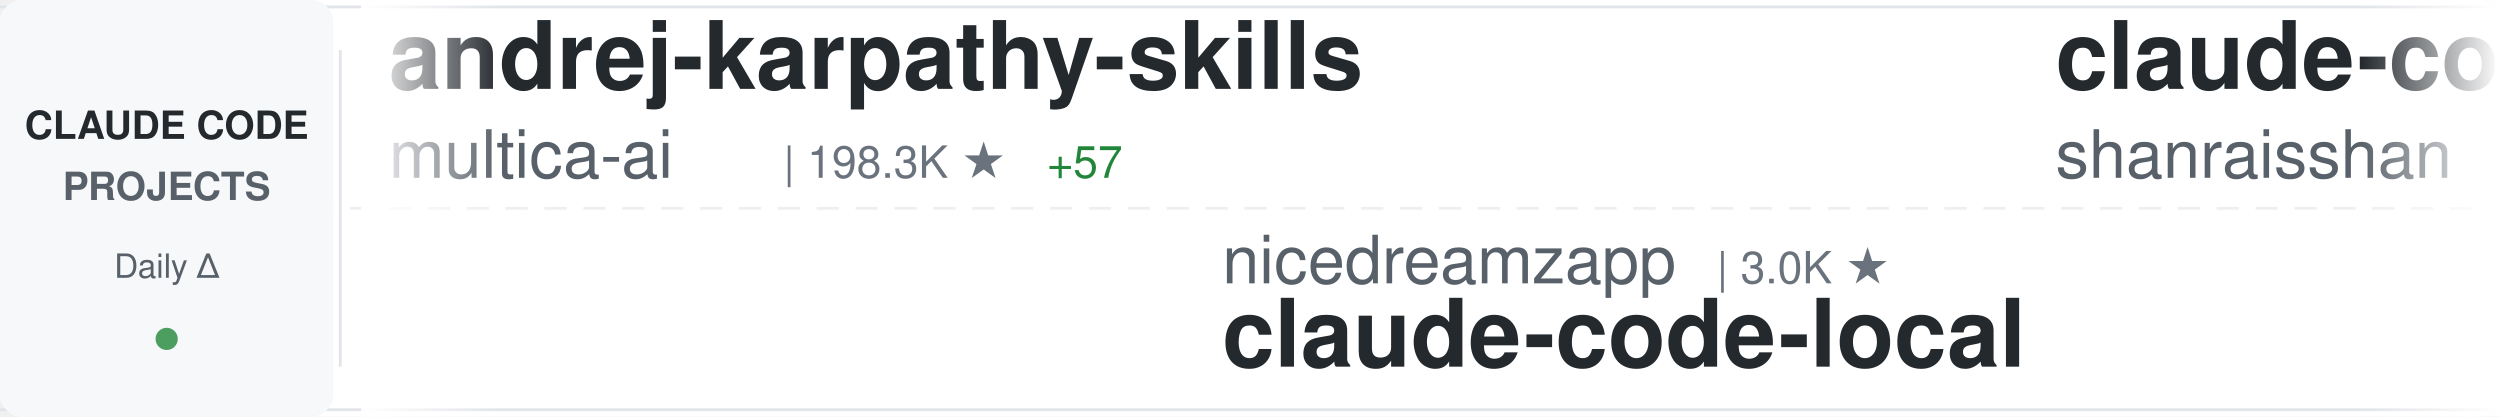
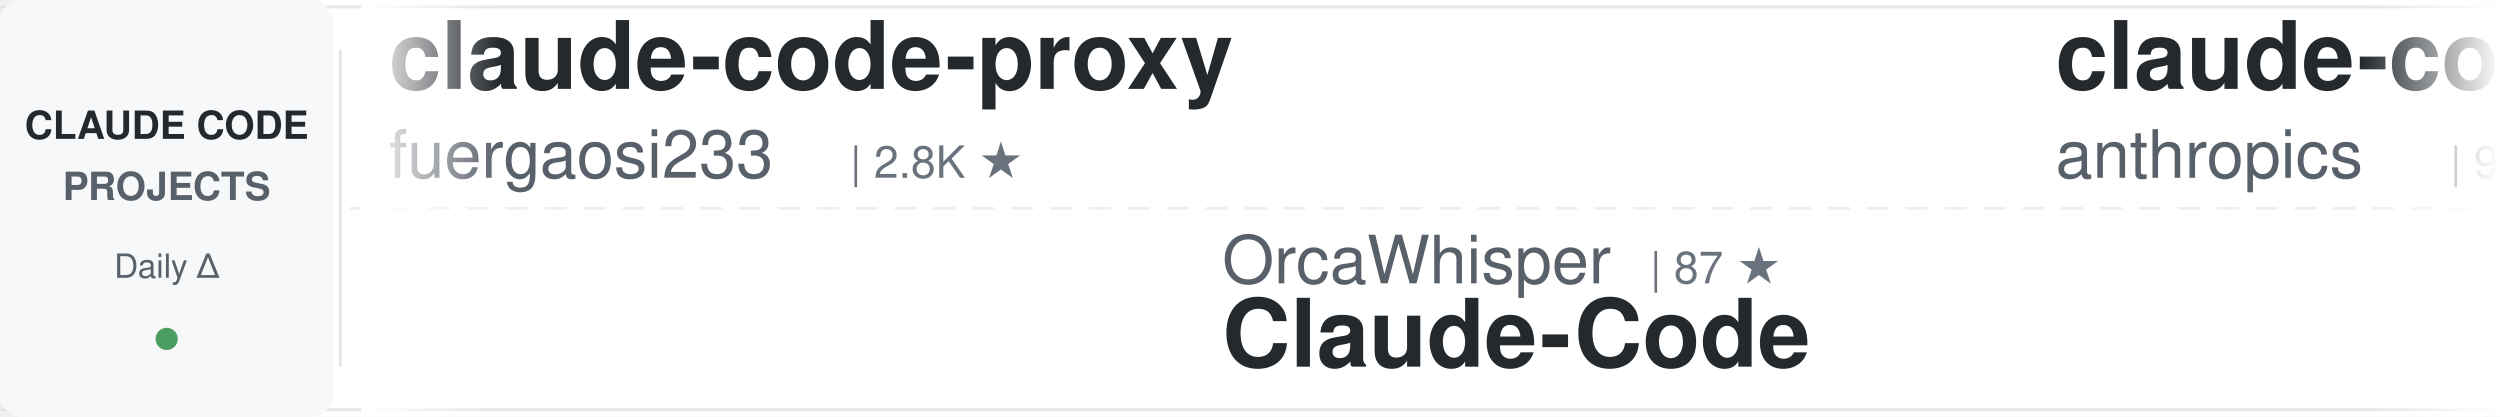
<svg xmlns="http://www.w3.org/2000/svg" width="900" height="150">
  <defs>
    <linearGradient id="awesomeLeftFade" x1="0%" y1="0%" x2="100%" y2="0%">
      <stop offset="0%" style="stop-color:#ffffff;stop-opacity:1" />
      <stop offset="100%" style="stop-color:#ffffff;stop-opacity:0" />
    </linearGradient>
    <linearGradient id="awesomeRightFade" x1="0%" y1="0%" x2="100%" y2="0%">
      <stop offset="0%" style="stop-color:#ffffff;stop-opacity:0" />
      <stop offset="100%" style="stop-color:#ffffff;stop-opacity:1" />
    </linearGradient>
  </defs>
  <rect width="900" height="150" fill="#ffffff" rx="8" />
  <rect x="0" y="2" width="900" height="1" fill="#e1e4e8" />
  <rect x="0" y="147" width="900" height="1" fill="#e1e4e8" />
  <line x1="0" y1="75" x2="900" y2="75" stroke="#e1e4e8" stroke-width="1" stroke-dasharray="8 6" opacity="0.6" />
  <rect x="0" y="0" width="120" height="150" fill="#f6f8fa" rx="8" />
  <text x="60" y="50" font-family="-apple-system, BlinkMacSystemFont, 'Segoe UI', Helvetica, Arial, sans-serif" font-size="14" font-weight="600" fill="#24292e" text-anchor="middle">CLAUDE CODE</text>
  <text x="60" y="72" font-family="-apple-system, BlinkMacSystemFont, 'Segoe UI', Helvetica, Arial, sans-serif" font-size="14" font-weight="600" fill="#586069" text-anchor="middle">PROJECTS</text>
  <text x="60" y="100" font-family="-apple-system, BlinkMacSystemFont, 'Segoe UI', Helvetica, Arial, sans-serif" font-size="12" font-weight="500" fill="#586069" text-anchor="middle">Daily Δ</text>
  <circle cx="60" cy="122" r="4" fill="#22863a" opacity="0.8" />
  <rect x="122" y="18" width="1" height="114" fill="#e1e4e8" />
  <clipPath id="awesomeTickerClip">
    <rect x="130" y="0" width="770" height="150" />
  </clipPath>
  <g clip-path="url(#awesomeTickerClip)">
    <g id="awesomeTickerItems">
      <animateTransform attributeName="transform" attributeType="XML" type="translate" from="0 0" to="-3000 0" dur="54s" repeatCount="indefinite" />
      <g transform="translate(0, 0)">
-         <text x="140" y="32" font-family="-apple-system, BlinkMacSystemFont, 'Segoe UI', Helvetica, Arial, sans-serif" font-size="34" font-weight="600" fill="#24292e">andrej-karpathy-skills</text>
-         <text x="140" y="64" font-family="-apple-system, BlinkMacSystemFont, 'Segoe UI', Helvetica, Arial, sans-serif" font-size="24" font-weight="400" fill="#586069">multica-ai</text>
-         <text x="282" y="64" font-family="-apple-system, BlinkMacSystemFont, 'Segoe UI', Helvetica, Arial, sans-serif" font-size="16" font-weight="500" fill="#6a737d">| 198.3K ★</text>
-         <text x="377" y="64" font-family="-apple-system, BlinkMacSystemFont, 'Segoe UI', Helvetica, Arial, sans-serif" font-size="16" font-weight="500" fill="#22863a"> +57</text>
+         <text x="140" y="32" font-family="-apple-system, BlinkMacSystemFont, 'Segoe UI', Helvetica, Arial, sans-serif" font-size="34" font-weight="600" fill="#24292e">claude-code-proxy</text>
+         <text x="140" y="64" font-family="-apple-system, BlinkMacSystemFont, 'Segoe UI', Helvetica, Arial, sans-serif" font-size="24" font-weight="400" fill="#586069">fuergaosi233</text>
+         <text x="306" y="64" font-family="-apple-system, BlinkMacSystemFont, 'Segoe UI', Helvetica, Arial, sans-serif" font-size="16" font-weight="500" fill="#6a737d">| 2.8K ★</text>
      </g>
      <g transform="translate(300, 0)">
-         <text x="140" y="102" font-family="-apple-system, BlinkMacSystemFont, 'Segoe UI', Helvetica, Arial, sans-serif" font-size="24" font-weight="400" fill="#586069">nicedreamzapp</text>
-         <text x="318" y="102" font-family="-apple-system, BlinkMacSystemFont, 'Segoe UI', Helvetica, Arial, sans-serif" font-size="16" font-weight="500" fill="#6a737d">| 3.0K ★</text>
-         <text x="140" y="132" font-family="-apple-system, BlinkMacSystemFont, 'Segoe UI', Helvetica, Arial, sans-serif" font-size="34" font-weight="600" fill="#24292e">claude-code-local</text>
+         <text x="140" y="102" font-family="-apple-system, BlinkMacSystemFont, 'Segoe UI', Helvetica, Arial, sans-serif" font-size="24" font-weight="400" fill="#586069">OrcaWhisper</text>
+         <text x="294" y="102" font-family="-apple-system, BlinkMacSystemFont, 'Segoe UI', Helvetica, Arial, sans-serif" font-size="16" font-weight="500" fill="#6a737d">| 87 ★</text>
+         <text x="140" y="132" font-family="-apple-system, BlinkMacSystemFont, 'Segoe UI', Helvetica, Arial, sans-serif" font-size="34" font-weight="600" fill="#24292e">Claude-Code</text>
      </g>
      <g transform="translate(600, 0)">
-         <text x="140" y="32" font-family="-apple-system, BlinkMacSystemFont, 'Segoe UI', Helvetica, Arial, sans-serif" font-size="34" font-weight="600" fill="#24292e">claude-code-best-practic...</text>
-         <text x="140" y="64" font-family="-apple-system, BlinkMacSystemFont, 'Segoe UI', Helvetica, Arial, sans-serif" font-size="24" font-weight="400" fill="#586069">shanraisshan</text>
-         <text x="306" y="64" font-family="-apple-system, BlinkMacSystemFont, 'Segoe UI', Helvetica, Arial, sans-serif" font-size="16" font-weight="500" fill="#6a737d">| 63.8K ★</text>
-         <text x="392" y="64" font-family="-apple-system, BlinkMacSystemFont, 'Segoe UI', Helvetica, Arial, sans-serif" font-size="16" font-weight="500" fill="#22863a"> +5</text>
+         <text x="140" y="32" font-family="-apple-system, BlinkMacSystemFont, 'Segoe UI', Helvetica, Arial, sans-serif" font-size="34" font-weight="600" fill="#24292e">claude-code-base-action</text>
+         <text x="140" y="64" font-family="-apple-system, BlinkMacSystemFont, 'Segoe UI', Helvetica, Arial, sans-serif" font-size="24" font-weight="400" fill="#586069">anthropics</text>
+         <text x="282" y="64" font-family="-apple-system, BlinkMacSystemFont, 'Segoe UI', Helvetica, Arial, sans-serif" font-size="16" font-weight="500" fill="#6a737d">| 931 ★</text>
      </g>
      <g transform="translate(900, 0)">
-         <text x="140" y="102" font-family="-apple-system, BlinkMacSystemFont, 'Segoe UI', Helvetica, Arial, sans-serif" font-size="24" font-weight="400" fill="#586069">pedrohcgs</text>
-         <text x="270" y="102" font-family="-apple-system, BlinkMacSystemFont, 'Segoe UI', Helvetica, Arial, sans-serif" font-size="16" font-weight="500" fill="#6a737d">| 1.4K ★</text>
-         <text x="140" y="132" font-family="-apple-system, BlinkMacSystemFont, 'Segoe UI', Helvetica, Arial, sans-serif" font-size="34" font-weight="600" fill="#24292e">claude-code-my-workflow</text>
+         <text x="140" y="102" font-family="-apple-system, BlinkMacSystemFont, 'Segoe UI', Helvetica, Arial, sans-serif" font-size="24" font-weight="400" fill="#586069">Maciek-roboblog</text>
+         <text x="342" y="102" font-family="-apple-system, BlinkMacSystemFont, 'Segoe UI', Helvetica, Arial, sans-serif" font-size="16" font-weight="500" fill="#6a737d">| 8.6K ★</text>
+         <text x="419" y="102" font-family="-apple-system, BlinkMacSystemFont, 'Segoe UI', Helvetica, Arial, sans-serif" font-size="16" font-weight="500" fill="#22863a"> +2</text>
+         <text x="140" y="132" font-family="-apple-system, BlinkMacSystemFont, 'Segoe UI', Helvetica, Arial, sans-serif" font-size="34" font-weight="600" fill="#24292e">Claude-Code-Usage-Monito...</text>
      </g>
      <g transform="translate(1200, 0)">
-         <text x="140" y="32" font-family="-apple-system, BlinkMacSystemFont, 'Segoe UI', Helvetica, Arial, sans-serif" font-size="34" font-weight="600" fill="#24292e">claude-code-system-promp...</text>
-         <text x="140" y="64" font-family="-apple-system, BlinkMacSystemFont, 'Segoe UI', Helvetica, Arial, sans-serif" font-size="24" font-weight="400" fill="#586069">Piebald-AI</text>
-         <text x="282" y="64" font-family="-apple-system, BlinkMacSystemFont, 'Segoe UI', Helvetica, Arial, sans-serif" font-size="16" font-weight="500" fill="#6a737d">| 12.1K ★</text>
-         <text x="368" y="64" font-family="-apple-system, BlinkMacSystemFont, 'Segoe UI', Helvetica, Arial, sans-serif" font-size="16" font-weight="500" fill="#22863a"> +3</text>
+         <text x="140" y="32" font-family="-apple-system, BlinkMacSystemFont, 'Segoe UI', Helvetica, Arial, sans-serif" font-size="34" font-weight="600" fill="#24292e">claude_code_src</text>
+         <text x="140" y="64" font-family="-apple-system, BlinkMacSystemFont, 'Segoe UI', Helvetica, Arial, sans-serif" font-size="24" font-weight="400" fill="#586069">ponponon</text>
+         <text x="258" y="64" font-family="-apple-system, BlinkMacSystemFont, 'Segoe UI', Helvetica, Arial, sans-serif" font-size="16" font-weight="500" fill="#6a737d">| 2.3K ★</text>
      </g>
      <g transform="translate(1500, 0)">
-         <text x="140" y="102" font-family="-apple-system, BlinkMacSystemFont, 'Segoe UI', Helvetica, Arial, sans-serif" font-size="24" font-weight="400" fill="#586069">asgeirtj</text>
-         <text x="258" y="102" font-family="-apple-system, BlinkMacSystemFont, 'Segoe UI', Helvetica, Arial, sans-serif" font-size="16" font-weight="500" fill="#6a737d">| 61.7K ★</text>
-         <text x="344" y="102" font-family="-apple-system, BlinkMacSystemFont, 'Segoe UI', Helvetica, Arial, sans-serif" font-size="16" font-weight="500" fill="#22863a"> +28</text>
-         <text x="140" y="132" font-family="-apple-system, BlinkMacSystemFont, 'Segoe UI', Helvetica, Arial, sans-serif" font-size="34" font-weight="600" fill="#24292e">system_prompts_leaks</text>
+         <text x="140" y="102" font-family="-apple-system, BlinkMacSystemFont, 'Segoe UI', Helvetica, Arial, sans-serif" font-size="24" font-weight="400" fill="#586069">huangjia2019</text>
+         <text x="306" y="102" font-family="-apple-system, BlinkMacSystemFont, 'Segoe UI', Helvetica, Arial, sans-serif" font-size="16" font-weight="500" fill="#6a737d">| 1.0K ★</text>
+         <text x="383" y="102" font-family="-apple-system, BlinkMacSystemFont, 'Segoe UI', Helvetica, Arial, sans-serif" font-size="16" font-weight="500" fill="#22863a"> +1</text>
+         <text x="140" y="132" font-family="-apple-system, BlinkMacSystemFont, 'Segoe UI', Helvetica, Arial, sans-serif" font-size="34" font-weight="600" fill="#24292e">claude-code-engineering</text>
      </g>
      <g transform="translate(1800, 0)">
-         <text x="140" y="32" font-family="-apple-system, BlinkMacSystemFont, 'Segoe UI', Helvetica, Arial, sans-serif" font-size="34" font-weight="600" fill="#24292e">claude-code-spec-workflo...</text>
-         <text x="140" y="64" font-family="-apple-system, BlinkMacSystemFont, 'Segoe UI', Helvetica, Arial, sans-serif" font-size="24" font-weight="400" fill="#586069">Pimzino</text>
-         <text x="246" y="64" font-family="-apple-system, BlinkMacSystemFont, 'Segoe UI', Helvetica, Arial, sans-serif" font-size="16" font-weight="500" fill="#6a737d">| 3.8K ★</text>
-         <text x="323" y="64" font-family="-apple-system, BlinkMacSystemFont, 'Segoe UI', Helvetica, Arial, sans-serif" font-size="16" font-weight="500" fill="#22863a"> +1</text>
+         <text x="140" y="32" font-family="-apple-system, BlinkMacSystemFont, 'Segoe UI', Helvetica, Arial, sans-serif" font-size="34" font-weight="600" fill="#24292e">claude-code-video-toolki...</text>
+         <text x="140" y="64" font-family="-apple-system, BlinkMacSystemFont, 'Segoe UI', Helvetica, Arial, sans-serif" font-size="24" font-weight="400" fill="#586069">digitalsamba</text>
+         <text x="306" y="64" font-family="-apple-system, BlinkMacSystemFont, 'Segoe UI', Helvetica, Arial, sans-serif" font-size="16" font-weight="500" fill="#6a737d">| 1.9K ★</text>
+         <text x="383" y="64" font-family="-apple-system, BlinkMacSystemFont, 'Segoe UI', Helvetica, Arial, sans-serif" font-size="16" font-weight="500" fill="#22863a"> +2</text>
      </g>
      <g transform="translate(2100, 0)">
-         <text x="140" y="102" font-family="-apple-system, BlinkMacSystemFont, 'Segoe UI', Helvetica, Arial, sans-serif" font-size="24" font-weight="400" fill="#586069">lorryjovens-hub</text>
-         <text x="342" y="102" font-family="-apple-system, BlinkMacSystemFont, 'Segoe UI', Helvetica, Arial, sans-serif" font-size="16" font-weight="500" fill="#6a737d">| 1.7K ★</text>
-         <text x="140" y="132" font-family="-apple-system, BlinkMacSystemFont, 'Segoe UI', Helvetica, Arial, sans-serif" font-size="34" font-weight="600" fill="#24292e">claude-code-rust</text>
+         <text x="140" y="102" font-family="-apple-system, BlinkMacSystemFont, 'Segoe UI', Helvetica, Arial, sans-serif" font-size="24" font-weight="400" fill="#586069">krusemediallc</text>
+         <text x="318" y="102" font-family="-apple-system, BlinkMacSystemFont, 'Segoe UI', Helvetica, Arial, sans-serif" font-size="16" font-weight="500" fill="#6a737d">| 1.1K ★</text>
+         <text x="140" y="132" font-family="-apple-system, BlinkMacSystemFont, 'Segoe UI', Helvetica, Arial, sans-serif" font-size="34" font-weight="600" fill="#24292e">arcads-claude-code</text>
      </g>
      <g transform="translate(2400, 0)">
-         <text x="140" y="32" font-family="-apple-system, BlinkMacSystemFont, 'Segoe UI', Helvetica, Arial, sans-serif" font-size="34" font-weight="600" fill="#24292e">claude-code-hooks-master...</text>
-         <text x="140" y="64" font-family="-apple-system, BlinkMacSystemFont, 'Segoe UI', Helvetica, Arial, sans-serif" font-size="24" font-weight="400" fill="#586069">disler</text>
-         <text x="234" y="64" font-family="-apple-system, BlinkMacSystemFont, 'Segoe UI', Helvetica, Arial, sans-serif" font-size="16" font-weight="500" fill="#6a737d">| 3.9K ★</text>
+         <text x="140" y="32" font-family="-apple-system, BlinkMacSystemFont, 'Segoe UI', Helvetica, Arial, sans-serif" font-size="34" font-weight="600" fill="#24292e">claude_codex_bridge</text>
+         <text x="140" y="64" font-family="-apple-system, BlinkMacSystemFont, 'Segoe UI', Helvetica, Arial, sans-serif" font-size="24" font-weight="400" fill="#586069">SeemSeam</text>
+         <text x="258" y="64" font-family="-apple-system, BlinkMacSystemFont, 'Segoe UI', Helvetica, Arial, sans-serif" font-size="16" font-weight="500" fill="#6a737d">| 3.3K ★</text>
+         <text x="335" y="64" font-family="-apple-system, BlinkMacSystemFont, 'Segoe UI', Helvetica, Arial, sans-serif" font-size="16" font-weight="500" fill="#22863a"> +2</text>
      </g>
      <g transform="translate(2700, 0)">
-         <text x="140" y="102" font-family="-apple-system, BlinkMacSystemFont, 'Segoe UI', Helvetica, Arial, sans-serif" font-size="24" font-weight="400" fill="#586069">rohitg00</text>
-         <text x="258" y="102" font-family="-apple-system, BlinkMacSystemFont, 'Segoe UI', Helvetica, Arial, sans-serif" font-size="16" font-weight="500" fill="#6a737d">| 2.4K ★</text>
-         <text x="335" y="102" font-family="-apple-system, BlinkMacSystemFont, 'Segoe UI', Helvetica, Arial, sans-serif" font-size="16" font-weight="500" fill="#22863a"> +1</text>
-         <text x="140" y="132" font-family="-apple-system, BlinkMacSystemFont, 'Segoe UI', Helvetica, Arial, sans-serif" font-size="34" font-weight="600" fill="#24292e">awesome-claude-code-tool...</text>
+         <text x="140" y="102" font-family="-apple-system, BlinkMacSystemFont, 'Segoe UI', Helvetica, Arial, sans-serif" font-size="24" font-weight="400" fill="#586069">multica-ai</text>
+         <text x="282" y="102" font-family="-apple-system, BlinkMacSystemFont, 'Segoe UI', Helvetica, Arial, sans-serif" font-size="16" font-weight="500" fill="#6a737d">| 198.3K ★</text>
+         <text x="377" y="102" font-family="-apple-system, BlinkMacSystemFont, 'Segoe UI', Helvetica, Arial, sans-serif" font-size="16" font-weight="500" fill="#22863a"> +63</text>
+         <text x="140" y="132" font-family="-apple-system, BlinkMacSystemFont, 'Segoe UI', Helvetica, Arial, sans-serif" font-size="34" font-weight="600" fill="#24292e">andrej-karpathy-skills</text>
      </g>
      <g transform="translate(3000, 0)">
-         <text x="140" y="32" font-family="-apple-system, BlinkMacSystemFont, 'Segoe UI', Helvetica, Arial, sans-serif" font-size="34" font-weight="600" fill="#24292e">andrej-karpathy-skills</text>
-         <text x="140" y="64" font-family="-apple-system, BlinkMacSystemFont, 'Segoe UI', Helvetica, Arial, sans-serif" font-size="24" font-weight="400" fill="#586069">multica-ai</text>
-         <text x="282" y="64" font-family="-apple-system, BlinkMacSystemFont, 'Segoe UI', Helvetica, Arial, sans-serif" font-size="16" font-weight="500" fill="#6a737d">| 198.3K ★</text>
-         <text x="377" y="64" font-family="-apple-system, BlinkMacSystemFont, 'Segoe UI', Helvetica, Arial, sans-serif" font-size="16" font-weight="500" fill="#22863a"> +57</text>
+         <text x="140" y="32" font-family="-apple-system, BlinkMacSystemFont, 'Segoe UI', Helvetica, Arial, sans-serif" font-size="34" font-weight="600" fill="#24292e">claude-code-proxy</text>
+         <text x="140" y="64" font-family="-apple-system, BlinkMacSystemFont, 'Segoe UI', Helvetica, Arial, sans-serif" font-size="24" font-weight="400" fill="#586069">fuergaosi233</text>
+         <text x="306" y="64" font-family="-apple-system, BlinkMacSystemFont, 'Segoe UI', Helvetica, Arial, sans-serif" font-size="16" font-weight="500" fill="#6a737d">| 2.8K ★</text>
      </g>
      <g transform="translate(3300, 0)">
-         <text x="140" y="102" font-family="-apple-system, BlinkMacSystemFont, 'Segoe UI', Helvetica, Arial, sans-serif" font-size="24" font-weight="400" fill="#586069">nicedreamzapp</text>
-         <text x="318" y="102" font-family="-apple-system, BlinkMacSystemFont, 'Segoe UI', Helvetica, Arial, sans-serif" font-size="16" font-weight="500" fill="#6a737d">| 3.0K ★</text>
-         <text x="140" y="132" font-family="-apple-system, BlinkMacSystemFont, 'Segoe UI', Helvetica, Arial, sans-serif" font-size="34" font-weight="600" fill="#24292e">claude-code-local</text>
+         <text x="140" y="102" font-family="-apple-system, BlinkMacSystemFont, 'Segoe UI', Helvetica, Arial, sans-serif" font-size="24" font-weight="400" fill="#586069">OrcaWhisper</text>
+         <text x="294" y="102" font-family="-apple-system, BlinkMacSystemFont, 'Segoe UI', Helvetica, Arial, sans-serif" font-size="16" font-weight="500" fill="#6a737d">| 87 ★</text>
+         <text x="140" y="132" font-family="-apple-system, BlinkMacSystemFont, 'Segoe UI', Helvetica, Arial, sans-serif" font-size="34" font-weight="600" fill="#24292e">Claude-Code</text>
      </g>
      <g transform="translate(3600, 0)">
-         <text x="140" y="32" font-family="-apple-system, BlinkMacSystemFont, 'Segoe UI', Helvetica, Arial, sans-serif" font-size="34" font-weight="600" fill="#24292e">claude-code-best-practic...</text>
-         <text x="140" y="64" font-family="-apple-system, BlinkMacSystemFont, 'Segoe UI', Helvetica, Arial, sans-serif" font-size="24" font-weight="400" fill="#586069">shanraisshan</text>
-         <text x="306" y="64" font-family="-apple-system, BlinkMacSystemFont, 'Segoe UI', Helvetica, Arial, sans-serif" font-size="16" font-weight="500" fill="#6a737d">| 63.8K ★</text>
-         <text x="392" y="64" font-family="-apple-system, BlinkMacSystemFont, 'Segoe UI', Helvetica, Arial, sans-serif" font-size="16" font-weight="500" fill="#22863a"> +5</text>
+         <text x="140" y="32" font-family="-apple-system, BlinkMacSystemFont, 'Segoe UI', Helvetica, Arial, sans-serif" font-size="34" font-weight="600" fill="#24292e">claude-code-base-action</text>
+         <text x="140" y="64" font-family="-apple-system, BlinkMacSystemFont, 'Segoe UI', Helvetica, Arial, sans-serif" font-size="24" font-weight="400" fill="#586069">anthropics</text>
+         <text x="282" y="64" font-family="-apple-system, BlinkMacSystemFont, 'Segoe UI', Helvetica, Arial, sans-serif" font-size="16" font-weight="500" fill="#6a737d">| 931 ★</text>
      </g>
      <g transform="translate(3900, 0)">
-         <text x="140" y="102" font-family="-apple-system, BlinkMacSystemFont, 'Segoe UI', Helvetica, Arial, sans-serif" font-size="24" font-weight="400" fill="#586069">pedrohcgs</text>
-         <text x="270" y="102" font-family="-apple-system, BlinkMacSystemFont, 'Segoe UI', Helvetica, Arial, sans-serif" font-size="16" font-weight="500" fill="#6a737d">| 1.4K ★</text>
-         <text x="140" y="132" font-family="-apple-system, BlinkMacSystemFont, 'Segoe UI', Helvetica, Arial, sans-serif" font-size="34" font-weight="600" fill="#24292e">claude-code-my-workflow</text>
+         <text x="140" y="102" font-family="-apple-system, BlinkMacSystemFont, 'Segoe UI', Helvetica, Arial, sans-serif" font-size="24" font-weight="400" fill="#586069">Maciek-roboblog</text>
+         <text x="342" y="102" font-family="-apple-system, BlinkMacSystemFont, 'Segoe UI', Helvetica, Arial, sans-serif" font-size="16" font-weight="500" fill="#6a737d">| 8.6K ★</text>
+         <text x="419" y="102" font-family="-apple-system, BlinkMacSystemFont, 'Segoe UI', Helvetica, Arial, sans-serif" font-size="16" font-weight="500" fill="#22863a"> +2</text>
+         <text x="140" y="132" font-family="-apple-system, BlinkMacSystemFont, 'Segoe UI', Helvetica, Arial, sans-serif" font-size="34" font-weight="600" fill="#24292e">Claude-Code-Usage-Monito...</text>
      </g>
    </g>
  </g>
  <rect x="130" y="0" width="50" height="150" fill="url(#awesomeLeftFade)" />
  <rect x="850" y="0" width="50" height="150" fill="url(#awesomeRightFade)" />
</svg>
